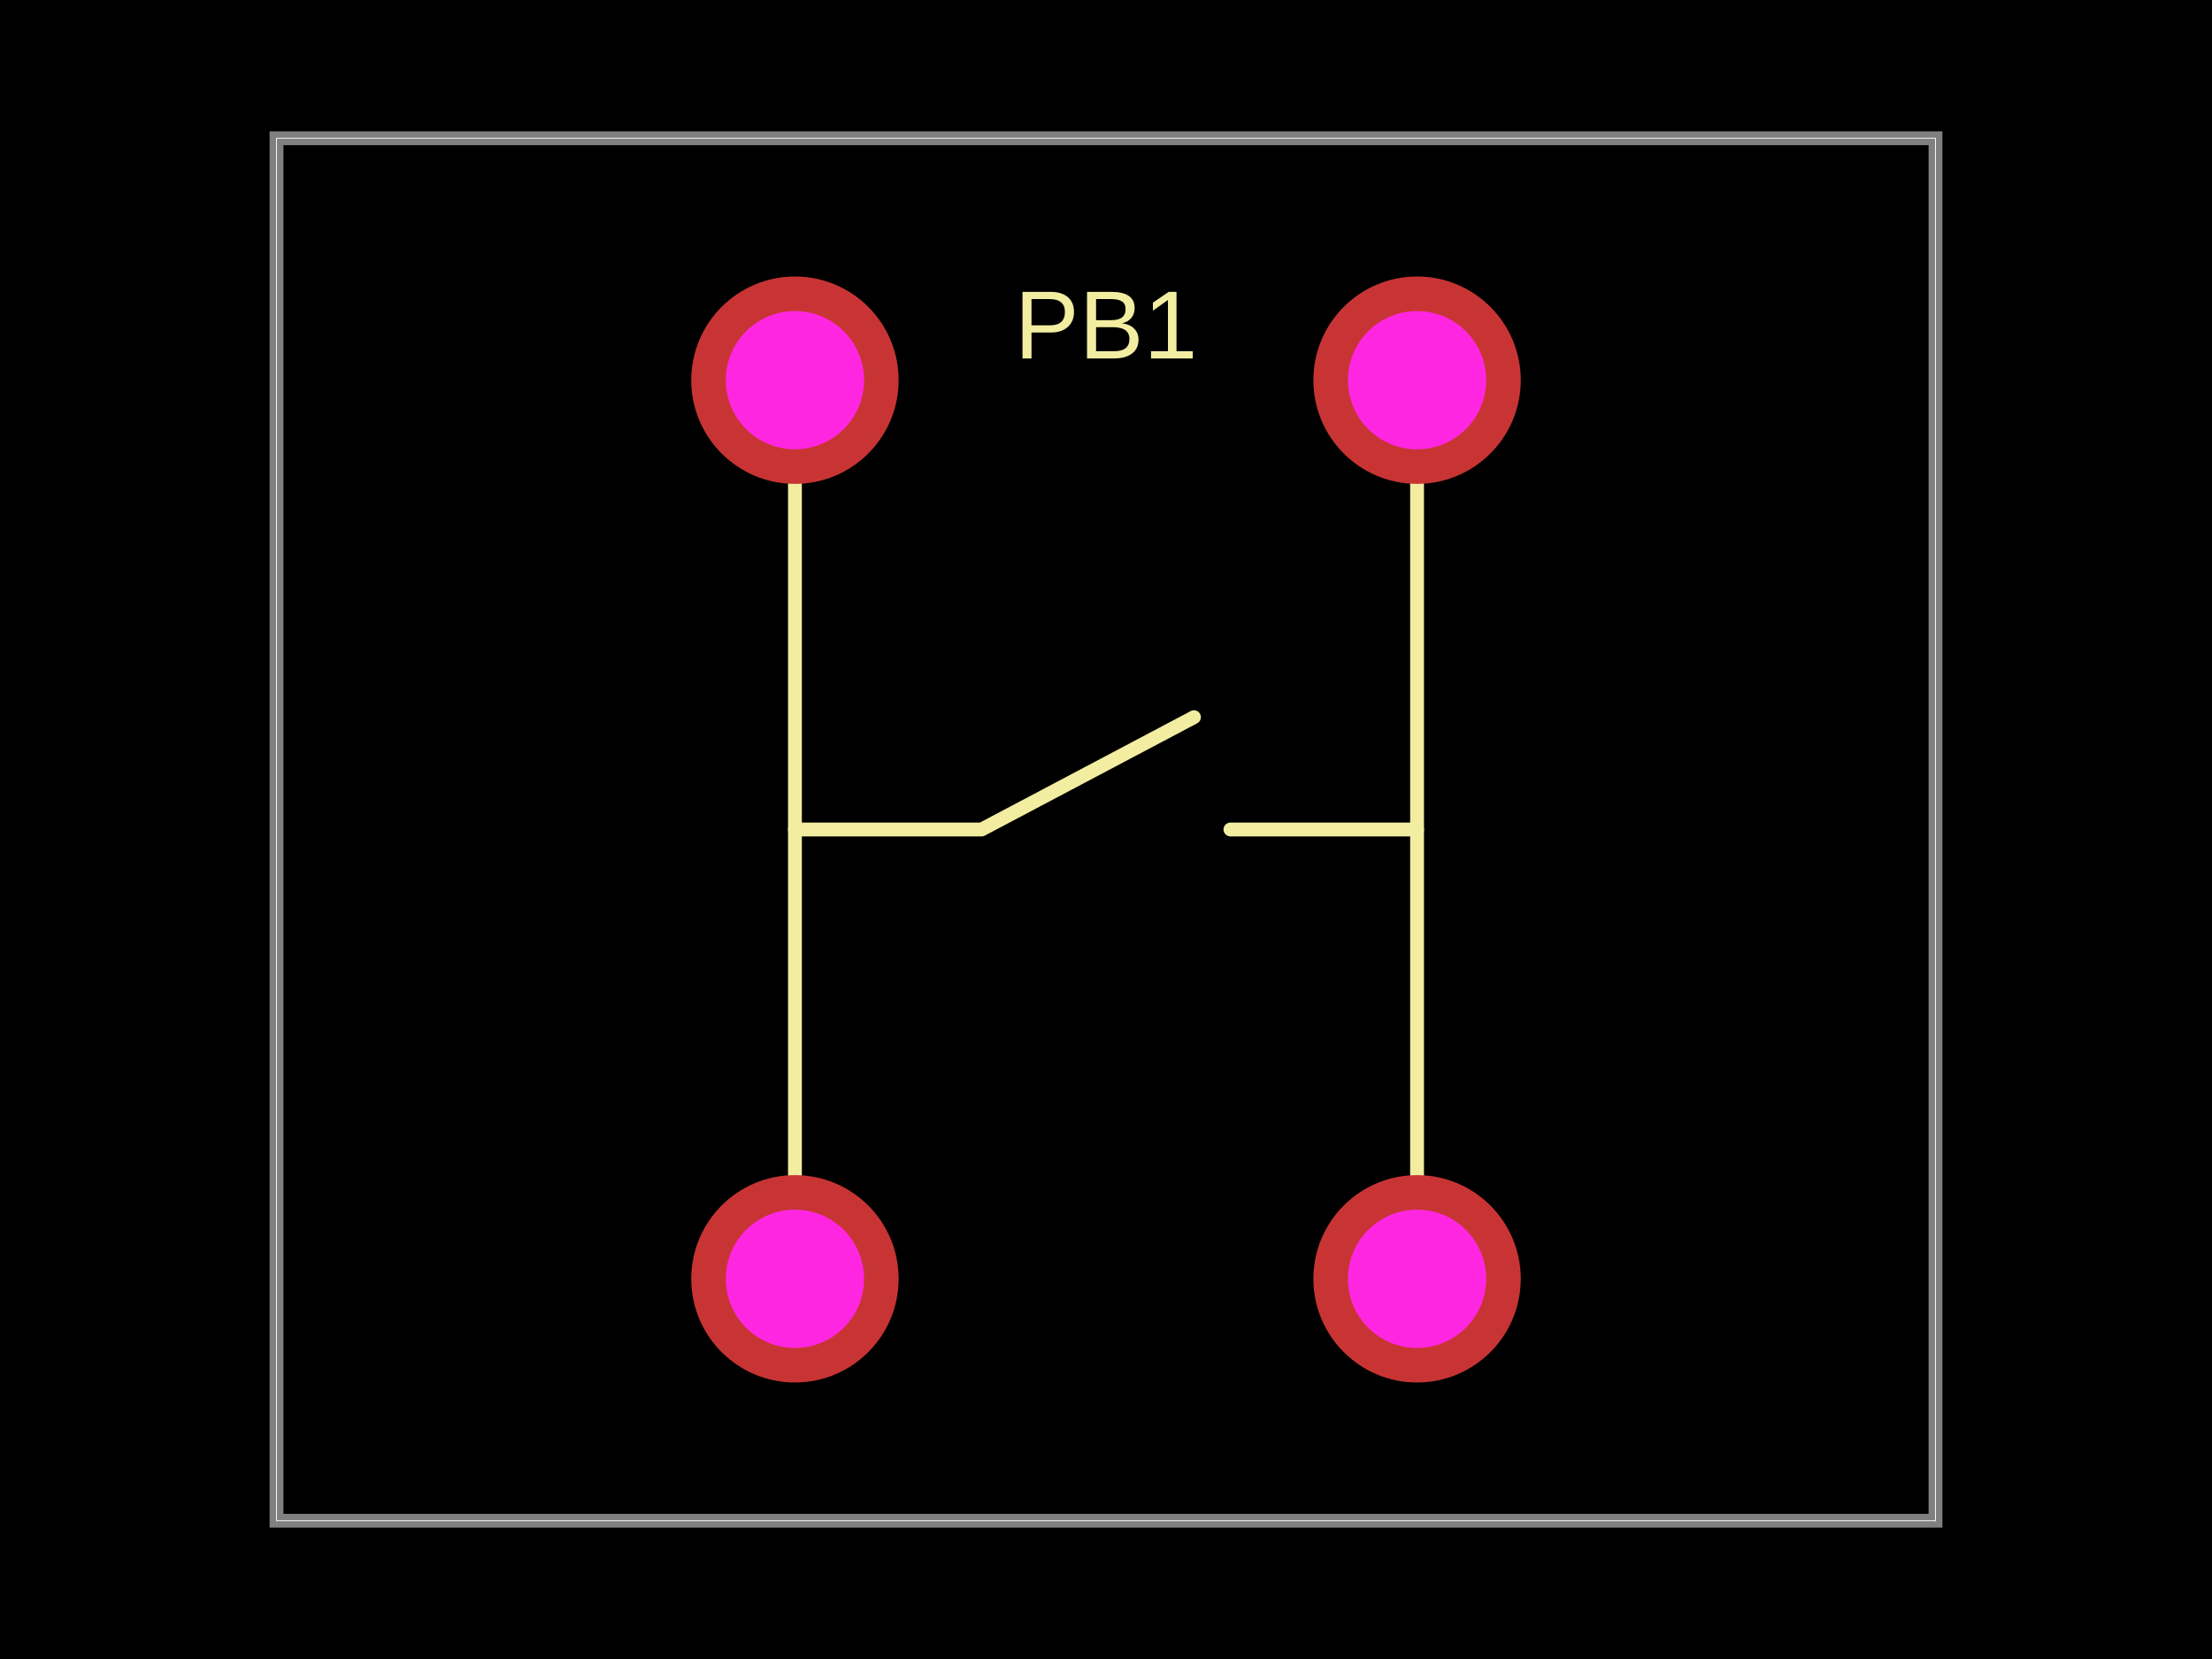
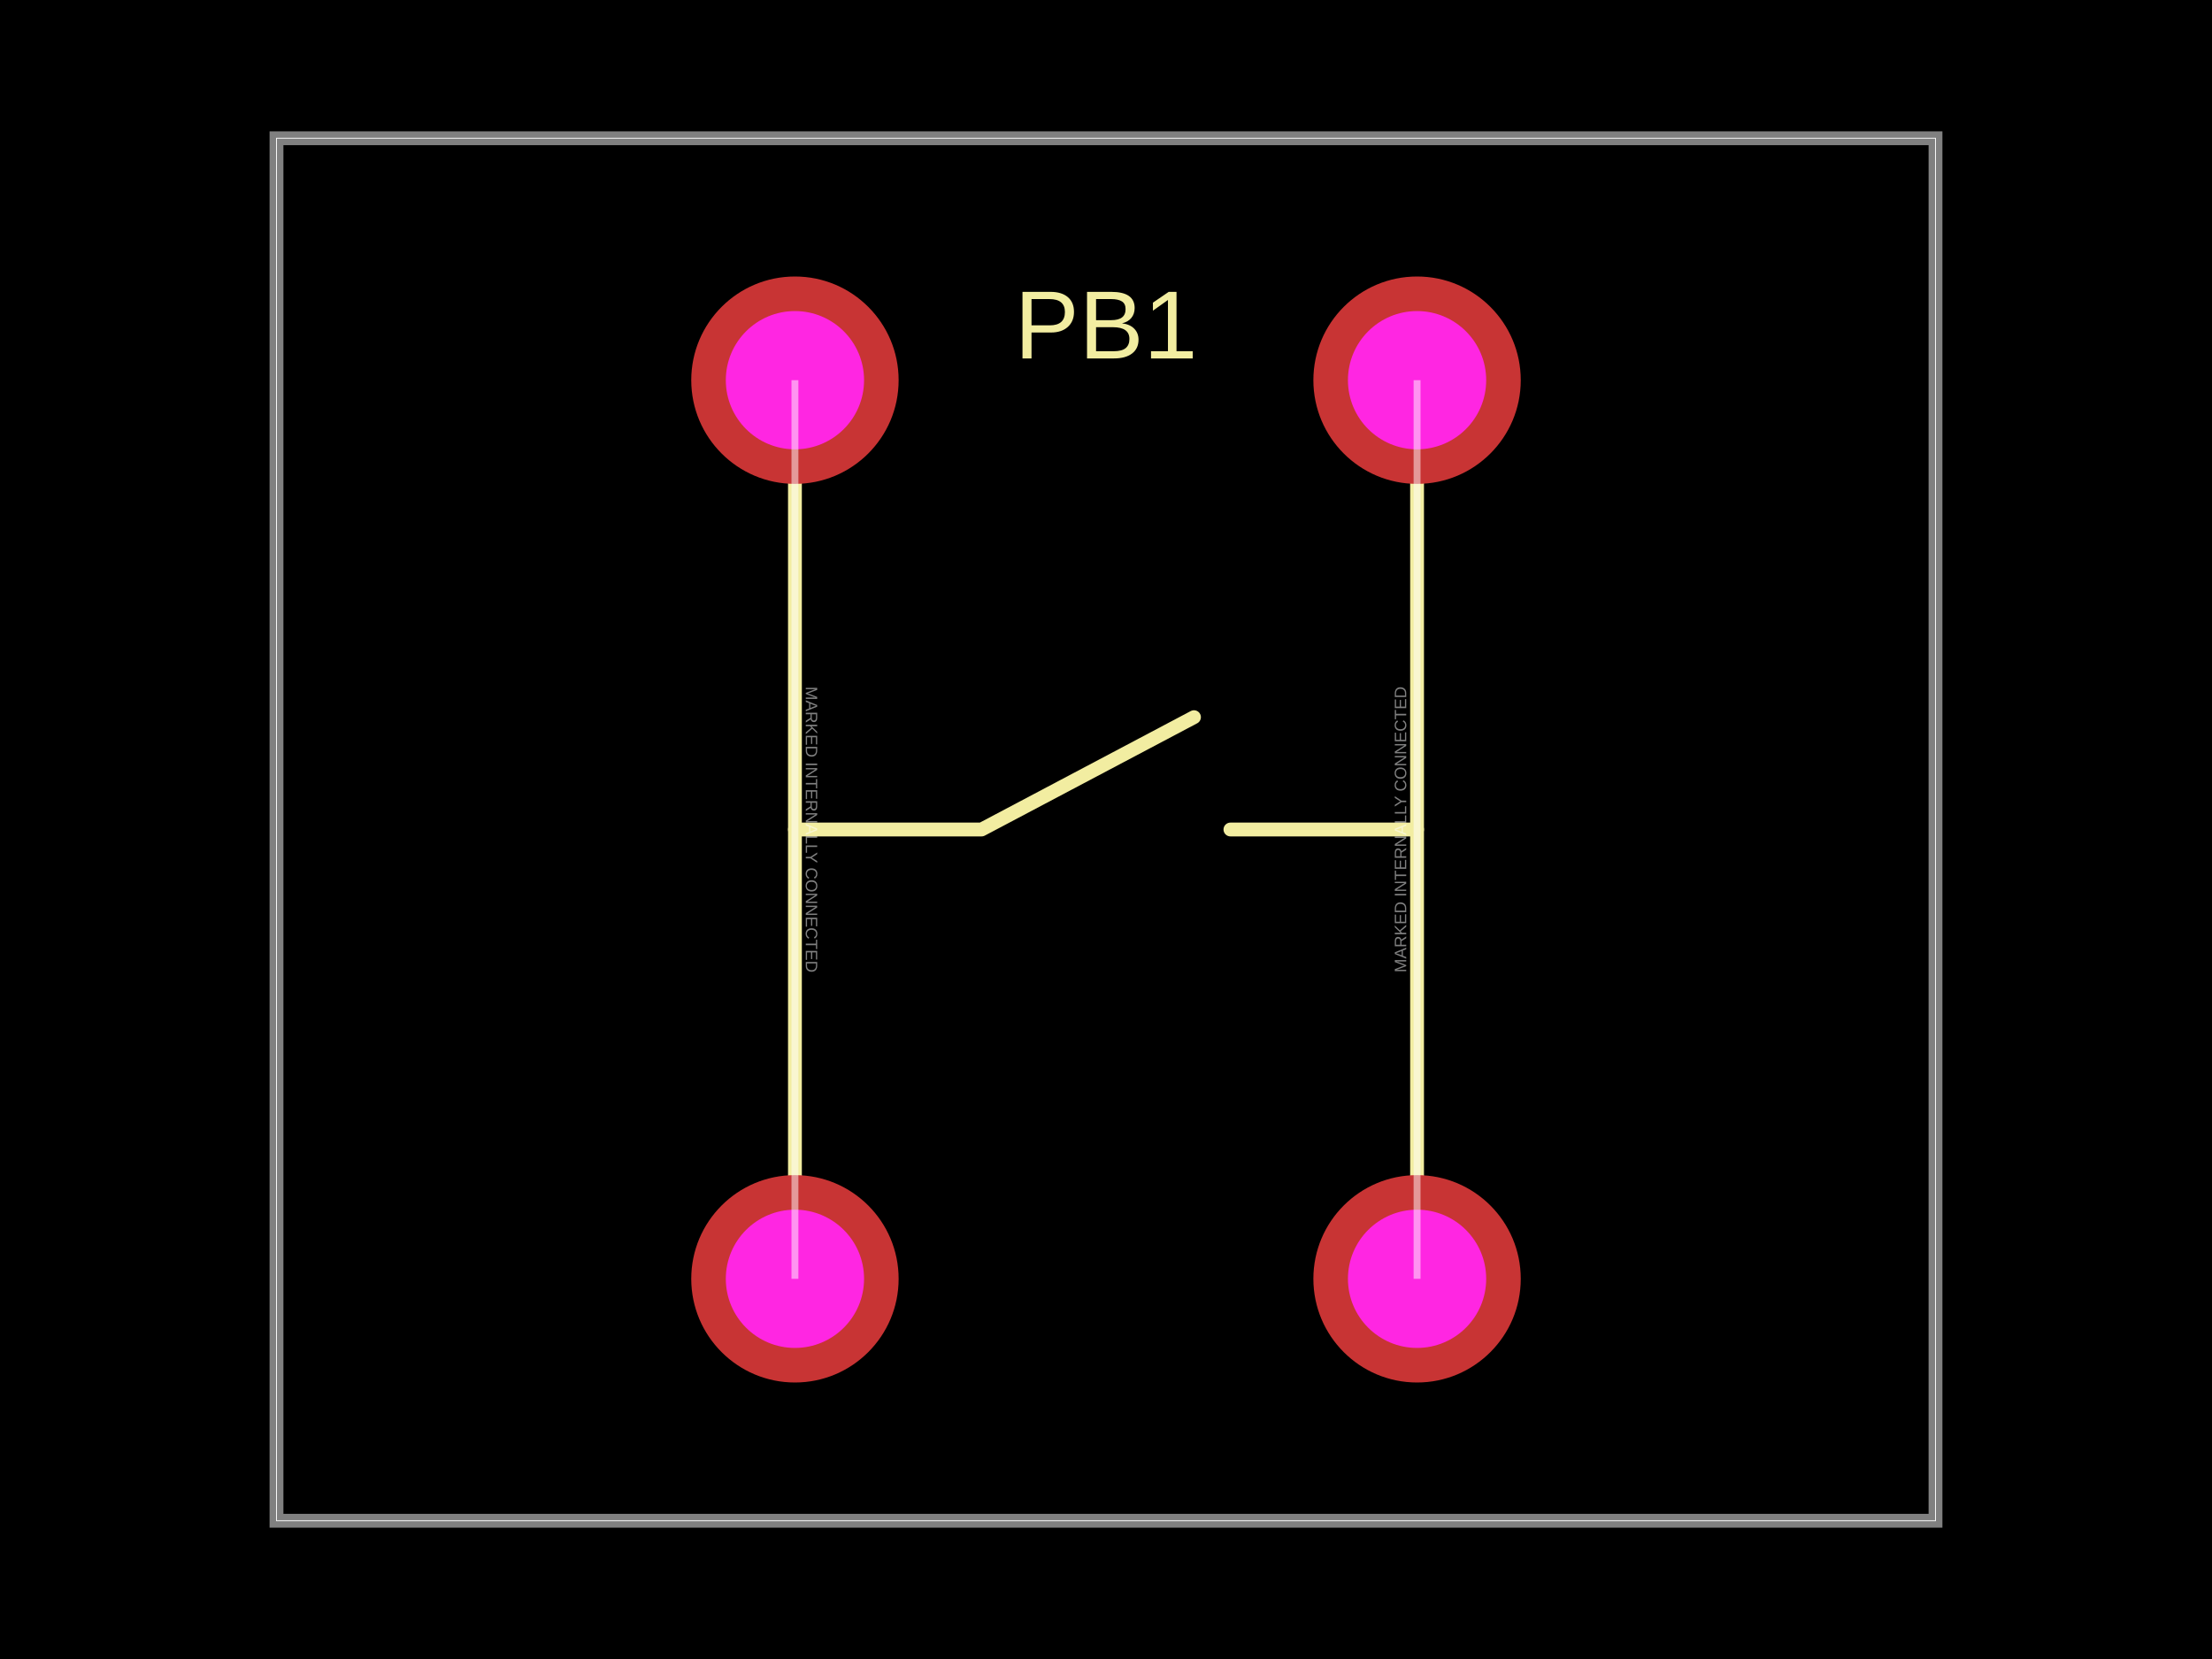
- <svg xmlns="http://www.w3.org/2000/svg" width="800" height="600" data-software-used-string="@tscircuit/core@0.0.991">
+ <svg xmlns="http://www.w3.org/2000/svg" width="800" height="600" data-software-used-string="@tscircuit/core@0.0.1867">
  <style />
  <rect class="boundary" x="0" y="0" fill="#000" width="800" height="600" data-type="pcb_background" data-pcb-layer="global" />
  <rect class="pcb-boundary" fill="none" stroke="#fff" stroke-width="0.3" x="100" y="50" width="600" height="500" data-type="pcb_boundary" data-pcb-layer="global" />
  <path class="pcb-board" d="M 100 550 L 700 550 L 700 50 L 100 50 Z" fill="none" stroke="rgba(255, 255, 255, 0.5)" stroke-width="5" data-type="pcb_board" data-pcb-layer="board" />
  <path class="pcb-silkscreen pcb-silkscreen-top" d="M 287.5 462.5 L 287.5 137.5" fill="none" stroke="#f2eda1" stroke-width="5" stroke-linecap="round" stroke-linejoin="round" data-pcb-component-id="pcb_component_0" data-pcb-silkscreen-path-id="pcb_silkscreen_path_0" data-type="pcb_silkscreen_path" data-pcb-layer="top" />
  <path class="pcb-silkscreen pcb-silkscreen-top" d="M 512.5 462.5 L 512.5 137.5" fill="none" stroke="#f2eda1" stroke-width="5" stroke-linecap="round" stroke-linejoin="round" data-pcb-component-id="pcb_component_0" data-pcb-silkscreen-path-id="pcb_silkscreen_path_1" data-type="pcb_silkscreen_path" data-pcb-layer="top" />
  <path class="pcb-silkscreen pcb-silkscreen-top" d="M 287.5 300 L 355 300 L 431.82 259.375" fill="none" stroke="#f2eda1" stroke-width="5" stroke-linecap="round" stroke-linejoin="round" data-pcb-component-id="pcb_component_0" data-pcb-silkscreen-path-id="pcb_silkscreen_path_2" data-type="pcb_silkscreen_path" data-pcb-layer="top" />
  <path class="pcb-silkscreen pcb-silkscreen-top" d="M 512.5 300 L 445 300" fill="none" stroke="#f2eda1" stroke-width="5" stroke-linecap="round" stroke-linejoin="round" data-pcb-component-id="pcb_component_0" data-pcb-silkscreen-path-id="pcb_silkscreen_path_3" data-type="pcb_silkscreen_path" data-pcb-layer="top" />
-   <text x="0" y="0" dx="0" dy="0" fill="#f2eda1" font-family="Arial, sans-serif" font-size="35" text-anchor="middle" dominant-baseline="central" transform="matrix(1,0,0,1,400,117.5)" class="pcb-silkscreen-text pcb-silkscreen-top" data-pcb-silkscreen-text-id="pcb_component_0" stroke="none" data-type="pcb_silkscreen_text" data-pcb-layer="top">PB1</text>
-   <g data-type="pcb_plated_hole" data-pcb-layer="through">
+   <text x="0" y="0" dx="0" dy="0" fill="#f2eda1" font-family="Arial, sans-serif" font-size="35" text-anchor="middle" dominant-baseline="central" transform="matrix(1,0,0,1,400,117.5)" class="pcb-silkscreen-text pcb-silkscreen-top" data-pcb-silkscreen-text-id="pcb_silkscreen_text_0" stroke="none" data-type="pcb_silkscreen_text" data-pcb-layer="top">PB1</text>
+   <g data-type="pcb_plated_hole" data-pcb-layer="through" data-pad-name="PB1.pin1">
    <circle class="pcb-hole-outer" fill="rgb(200, 52, 52)" cx="287.5" cy="137.5" r="37.5" data-type="pcb_plated_hole" data-pcb-layer="top" />
    <circle class="pcb-hole-inner" fill="#FF26E2" cx="287.5" cy="137.5" r="25" data-type="pcb_plated_hole_drill" data-pcb-layer="drill" />
  </g>
-   <g data-type="pcb_plated_hole" data-pcb-layer="through">
+   <g data-type="pcb_plated_hole" data-pcb-layer="through" data-pad-name="PB1.pin2">
    <circle class="pcb-hole-outer" fill="rgb(200, 52, 52)" cx="287.5" cy="462.5" r="37.5" data-type="pcb_plated_hole" data-pcb-layer="top" />
    <circle class="pcb-hole-inner" fill="#FF26E2" cx="287.5" cy="462.5" r="25" data-type="pcb_plated_hole_drill" data-pcb-layer="drill" />
  </g>
-   <g data-type="pcb_plated_hole" data-pcb-layer="through">
+   <g data-type="pcb_plated_hole" data-pcb-layer="through" data-pad-name="PB1.pin3">
    <circle class="pcb-hole-outer" fill="rgb(200, 52, 52)" cx="512.5" cy="462.5" r="37.5" data-type="pcb_plated_hole" data-pcb-layer="top" />
    <circle class="pcb-hole-inner" fill="#FF26E2" cx="512.5" cy="462.5" r="25" data-type="pcb_plated_hole_drill" data-pcb-layer="drill" />
  </g>
-   <g data-type="pcb_plated_hole" data-pcb-layer="through">
+   <g data-type="pcb_plated_hole" data-pcb-layer="through" data-pad-name="PB1.pin4">
    <circle class="pcb-hole-outer" fill="rgb(200, 52, 52)" cx="512.5" cy="137.5" r="37.5" data-type="pcb_plated_hole" data-pcb-layer="top" />
    <circle class="pcb-hole-inner" fill="#FF26E2" cx="512.5" cy="137.5" r="25" data-type="pcb_plated_hole_drill" data-pcb-layer="drill" />
  </g>
+   <path class="pcb-fabrication-note-path" stroke="rgba(255,255,255,0.5)" fill="none" d="M 287.5 137.5 L 287.5 462.5" stroke-width="2.5" data-pcb-component-id="pcb_component_0" data-pcb-fabrication-note-path-id="pcb_fabrication_note_path_0" data-type="pcb_fabrication_note_path" data-pcb-layer="overlay" />
+   <text x="0" y="0" font-family="Arial, sans-serif" font-size="6" text-anchor="middle" dominant-baseline="central" transform="matrix(-1.8369701987210297e-16,1,-1,-1.8369701987210297e-16,293.5,300)" class="pcb-fabrication-note-text" fill="rgba(255,255,255,0.5)" data-type="pcb_fabrication_note_text" data-pcb-layer="overlay">MARKED INTERNALLY CONNECTED</text>
+   <path class="pcb-fabrication-note-path" stroke="rgba(255,255,255,0.5)" fill="none" d="M 512.5 462.5 L 512.5 137.5" stroke-width="2.5" data-pcb-component-id="pcb_component_0" data-pcb-fabrication-note-path-id="pcb_fabrication_note_path_1" data-type="pcb_fabrication_note_path" data-pcb-layer="overlay" />
+   <text x="0" y="0" font-family="Arial, sans-serif" font-size="6" text-anchor="middle" dominant-baseline="central" transform="matrix(6.123233995736766e-17,-1,1,6.123233995736766e-17,506.5,300)" class="pcb-fabrication-note-text" fill="rgba(255,255,255,0.5)" data-type="pcb_fabrication_note_text" data-pcb-layer="overlay">MARKED INTERNALLY CONNECTED</text>
</svg>
